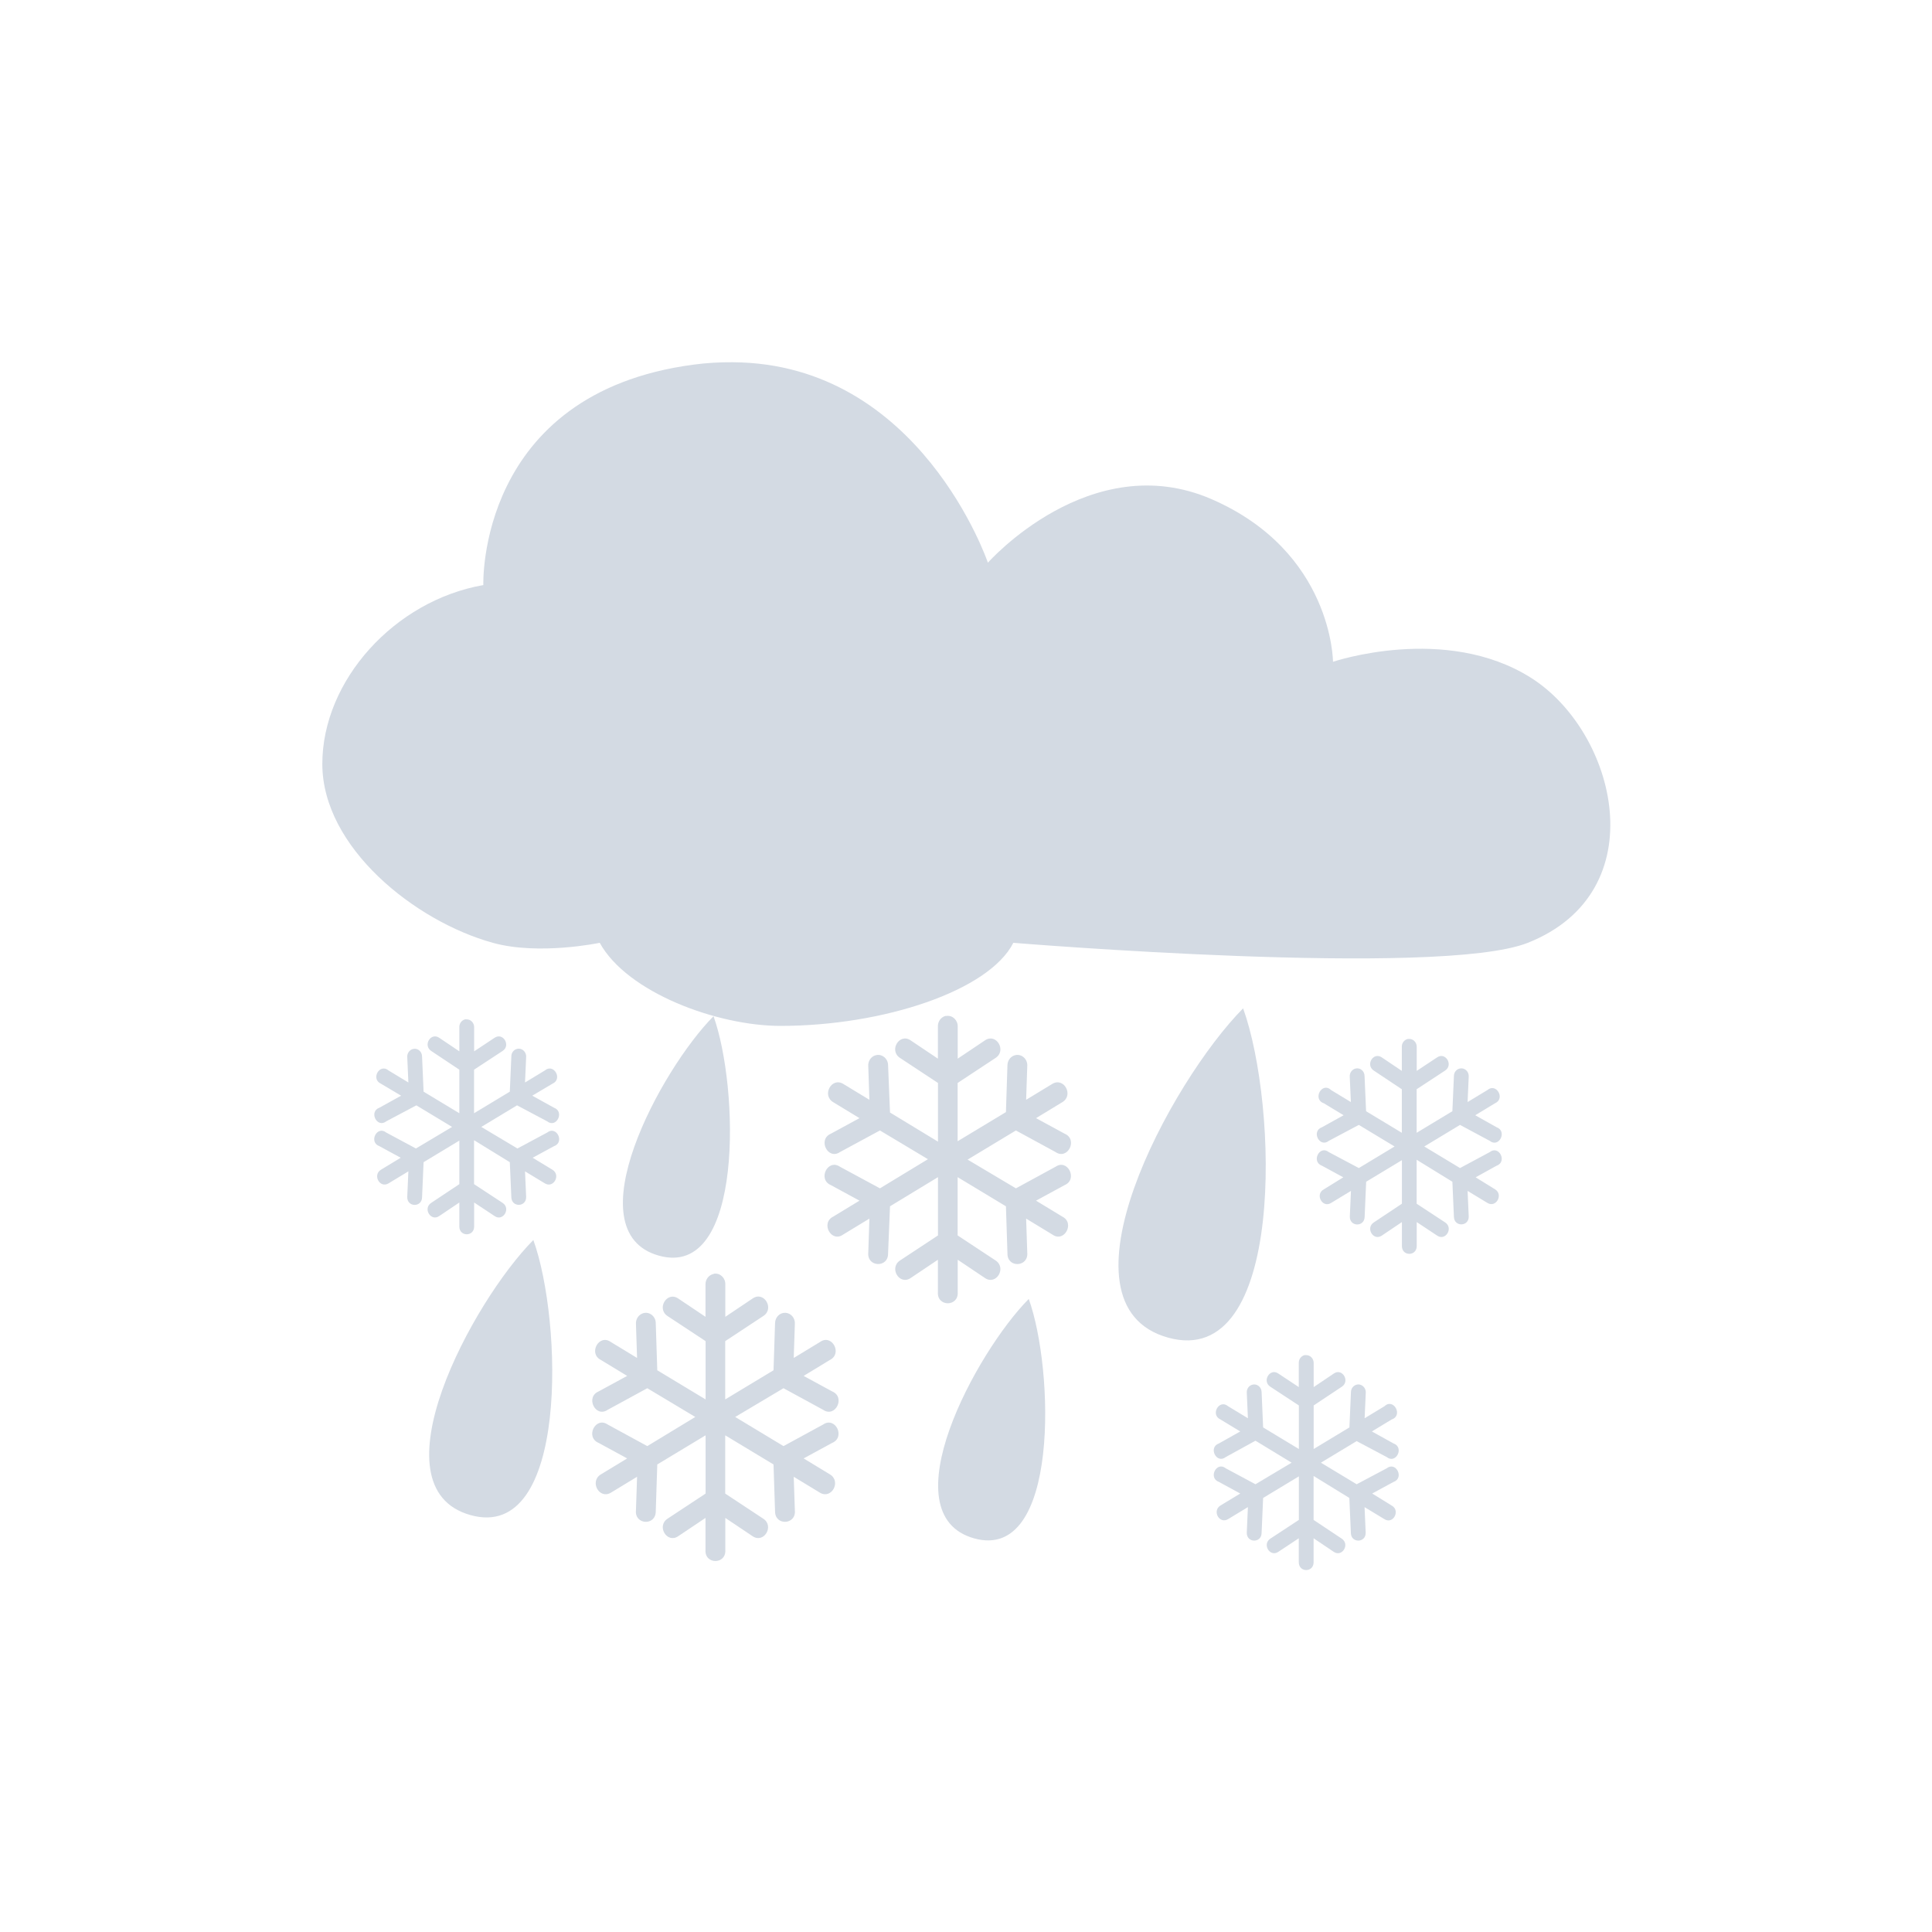
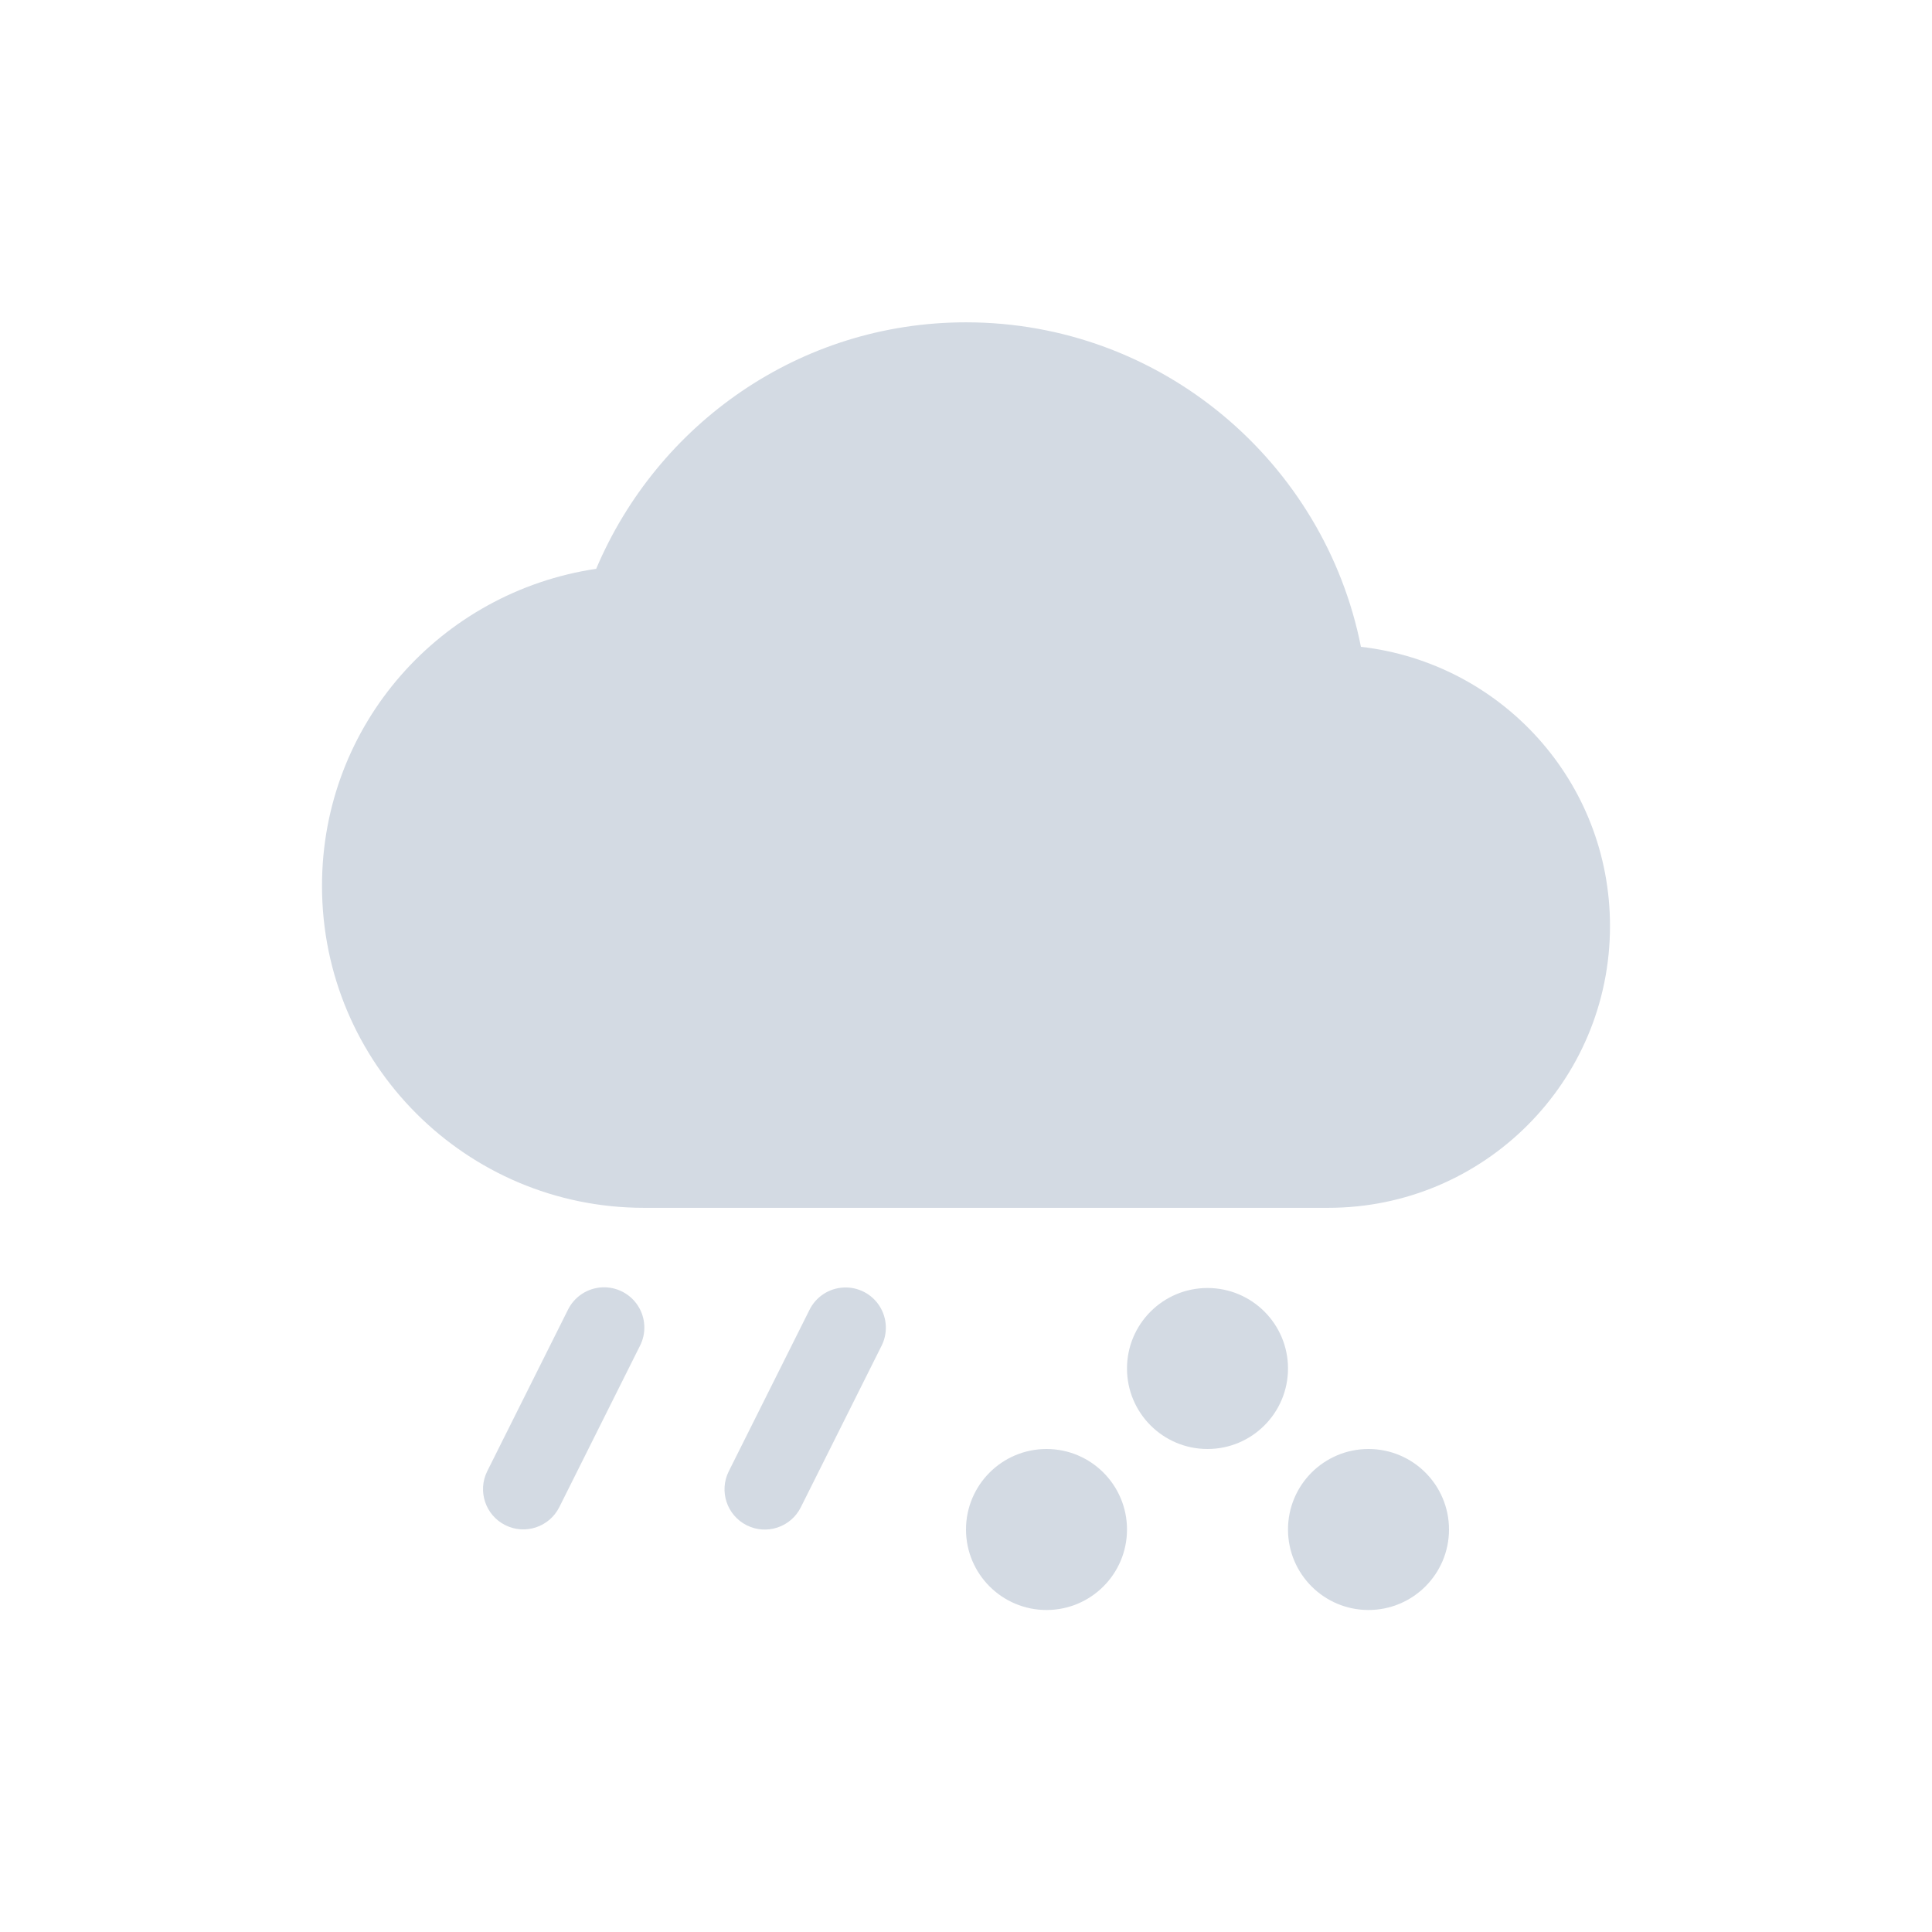
- <svg xmlns="http://www.w3.org/2000/svg" width="24" height="24" viewBox="0 0 24 24" version="1.1" id="svg2">
-   <defs id="defs18">
+ <svg xmlns="http://www.w3.org/2000/svg" height="24" version="1.1" viewBox="0 0 24 24" width="24" id="svg2">
+   <defs id="defs4">
    <style type="text/css" id="current-color-scheme">
   .ColorScheme-Text { color:#5c616c; } .ColorScheme-Highlight { color:#5294e2; } .ColorScheme-ButtonBackground { color:#d3dae3; }
  </style>
  </defs>
-   <path style="fill:currentColor" d="m9.1 4.5c-0.155-0.001-0.318 0.007-0.487 0.03-2.692 0.357-2.609 2.738-2.609 2.738-1.103 0.193-2 1.185-2 2.222s1.152 1.955 2.118 2.222c0.574 0.159 1.328 0 1.328 0 0.341 0.619 1.461 1.032 2.245 1.032 1.278 0 2.59-0.436 2.893-1.032 0 0 5.292 0.436 6.391 0 1.599-0.635 1.102-2.622 0.038-3.293s-2.458-0.198-2.458-0.198-0.003-1.366-1.508-2.02c-1.505-0.653-2.779 0.789-2.779 0.789s-0.839-2.475-3.167-2.49zm-3.323 8.163c-0.043 0.011-0.073 0.052-0.071 0.099v0.298l-0.251-0.169c-0.104-0.069-0.203 0.094-0.099 0.164l0.35 0.233v0.541l-0.444-0.268-0.019-0.436c0-0.063-0.055-0.109-0.113-0.094-0.043 0.011-0.073 0.052-0.071 0.099l0.014 0.317-0.246-0.149c-0.11-0.094-0.225 0.105-0.095 0.164l0.251 0.149-0.269 0.149c-0.137 0.048-0.03 0.26 0.085 0.169l0.373-0.198 0.444 0.268-0.449 0.268-0.369-0.198c-0.115-0.092-0.222 0.12-0.085 0.169l0.265 0.144-0.246 0.149c-0.107 0.066-0.013 0.235 0.095 0.169l0.246-0.149-0.014 0.317c-0.004 0.13 0.182 0.134 0.184 0.005l0.019-0.436 0.444-0.268v0.541l-0.35 0.233c-0.105 0.069-0.005 0.234 0.099 0.164l0.251-0.169v0.298c0 0.129 0.184 0.129 0.184 0v-0.298l0.255 0.169c0.104 0.071 0.204-0.095 0.099-0.164l-0.355-0.233v-0.546l0.444 0.273 0.019 0.436c0.004 0.128 0.187 0.124 0.184-0.005l-0.014-0.317 0.246 0.149c0.107 0.066 0.202-0.102 0.095-0.169l-0.246-0.149 0.265-0.144c0.137-0.048 0.03-0.26-0.085-0.169l-0.369 0.198-0.449-0.268 0.444-0.268 0.373 0.198c0.115 0.092 0.222-0.12 0.085-0.169l-0.269-0.149 0.251-0.149c0.131-0.058 0.015-0.258-0.095-0.164l-0.246 0.149 0.014-0.317c0.004-0.067-0.057-0.118-0.118-0.099-0.04 0.012-0.067 0.051-0.066 0.094l-0.019 0.436-0.444 0.268v-0.541l0.355-0.233c0.104-0.069 0.005-0.233-0.099-0.164l-0.255 0.169v-0.298c0.001-0.055-0.042-0.101-0.095-0.099-0.006-0.001-0.013-0.001-0.019 0zm11.713 0.243c-0.045 0.009-0.078 0.051-0.076 0.099v0.298l-0.251-0.169c-0.104-0.068-0.202 0.094-0.099 0.164l0.35 0.233v0.541l-0.444-0.268-0.019-0.436c0-0.063-0.055-0.109-0.113-0.094-0.043 0.011-0.073 0.052-0.071 0.099l0.014 0.317-0.246-0.149c-0.113-0.108-0.235 0.115-0.09 0.164l0.246 0.149-0.269 0.149c-0.137 0.048-0.03 0.26 0.085 0.169l0.373-0.198 0.444 0.268-0.444 0.268-0.373-0.198c-0.115-0.092-0.222 0.12-0.085 0.169l0.265 0.144-0.241 0.149c-0.115 0.06-0.019 0.239 0.09 0.169l0.246-0.149-0.014 0.317c-0.004 0.13 0.182 0.134 0.184 0.005l0.019-0.436 0.444-0.268v0.541l-0.35 0.233c-0.104 0.069-0.005 0.233 0.099 0.164l0.251-0.169v0.298c0 0.129 0.184 0.129 0.184 0v-0.298l0.255 0.169c0.104 0.069 0.203-0.094 0.099-0.164l-0.355-0.233v-0.546l0.444 0.273 0.019 0.436c0.004 0.128 0.187 0.123 0.184-0.005l-0.014-0.317 0.246 0.149c0.107 0.066 0.202-0.103 0.095-0.169l-0.241-0.149 0.26-0.144c0.137-0.048 0.03-0.26-0.085-0.169l-0.369 0.198-0.444-0.268 0.444-0.268 0.369 0.198c0.115 0.092 0.222-0.12 0.085-0.169l-0.265-0.149 0.246-0.149c0.131-0.058 0.015-0.258-0.095-0.164l-0.246 0.149 0.014-0.317c0.003-0.065-0.054-0.114-0.113-0.099-0.042 0.01-0.071 0.049-0.071 0.094l-0.019 0.436-0.444 0.268v-0.541l0.355-0.233c0.103-0.07 0.004-0.232-0.099-0.164l-0.255 0.169v-0.298c0.001-0.053-0.039-0.098-0.09-0.099h-0.009-0.009zm-5.744-0.286c-0.058 0.015-0.098 0.071-0.095 0.134v0.397l-0.34-0.228c-0.139-0.093-0.271 0.126-0.132 0.218l0.473 0.312v0.729l-0.596-0.362-0.024-0.59c-0.002-0.078-0.069-0.136-0.142-0.124-0.064 0.01-0.11 0.071-0.104 0.139l0.014 0.417-0.326-0.198c-0.145-0.086-0.268 0.142-0.123 0.228l0.326 0.198-0.355 0.193c-0.168 0.071-0.038 0.332 0.113 0.228l0.496-0.268 0.596 0.357-0.596 0.362-0.496-0.268c-0.152-0.104-0.282 0.157-0.113 0.228l0.355 0.193-0.326 0.198c-0.161 0.08-0.024 0.329 0.123 0.223l0.326-0.198-0.014 0.422c-0.018 0.183 0.25 0.193 0.246 0.01l0.024-0.585 0.596-0.362v0.724l-0.473 0.312c-0.138 0.093-0.006 0.31 0.132 0.218l0.34-0.228v0.402c-0.013 0.185 0.259 0.185 0.246 0v-0.402l0.34 0.228c0.138 0.092 0.27-0.125 0.132-0.218l-0.473-0.312v-0.724l0.6 0.362 0.019 0.585c-0.004 0.184 0.263 0.173 0.246-0.01l-0.014-0.422 0.326 0.198c0.147 0.106 0.284-0.143 0.123-0.223l-0.326-0.198 0.355-0.193c0.168-0.071 0.038-0.332-0.113-0.228l-0.492 0.268-0.6-0.357 0.6-0.362 0.492 0.268c0.152 0.104 0.282-0.157 0.113-0.228l-0.355-0.193 0.326-0.198c0.145-0.086 0.022-0.314-0.123-0.228l-0.326 0.198 0.014-0.417c0.007-0.084-0.063-0.152-0.142-0.139-0.059 0.01-0.102 0.062-0.104 0.124l-0.019 0.585-0.6 0.362v-0.724l0.473-0.312c0.138-0.093 0.006-0.311-0.132-0.218l-0.34 0.228v-0.397c0.003-0.079-0.062-0.143-0.137-0.134h-0.014zm-2.873 3.202c-0.005 0.001-0.01 0.003-0.014 0.005-0.057 0.014-0.096 0.068-0.095 0.129v0.402l-0.34-0.228c-0.139-0.093-0.271 0.126-0.132 0.218l0.473 0.312v0.724l-0.6-0.362-0.019-0.585c0-0.085-0.078-0.147-0.156-0.124-0.056 0.017-0.094 0.073-0.09 0.134l0.014 0.422-0.326-0.198c-0.147-0.106-0.284 0.143-0.123 0.223l0.326 0.198-0.355 0.193c-0.168 0.071-0.038 0.332 0.113 0.228l0.492-0.268 0.596 0.357-0.596 0.362-0.492-0.268c-0.152-0.104-0.282 0.157-0.113 0.228l0.355 0.193-0.326 0.198c-0.145 0.086-0.022 0.314 0.123 0.228l0.326-0.198-0.014 0.417c-0.018 0.18 0.244 0.195 0.246 0.015l0.019-0.585 0.6-0.362v0.724l-0.473 0.312c-0.139 0.093-0.006 0.311 0.132 0.218l0.34-0.228v0.397c-0.013 0.185 0.259 0.185 0.246 0v-0.397l0.34 0.228c0.139 0.093 0.272-0.126 0.132-0.218l-0.473-0.312v-0.724l0.6 0.362 0.019 0.585c0.002 0.18 0.264 0.165 0.246-0.015l-0.014-0.417 0.326 0.198c0.145 0.086 0.268-0.142 0.123-0.228l-0.326-0.198 0.355-0.193c0.168-0.071 0.038-0.332-0.113-0.228l-0.492 0.268-0.6-0.362 0.6-0.357 0.492 0.268c0.152 0.104 0.282-0.157 0.113-0.228l-0.355-0.193 0.326-0.198c0.161-0.08 0.024-0.329-0.123-0.223l-0.326 0.198 0.014-0.422c0.005-0.073-0.048-0.136-0.118-0.139s-0.127 0.056-0.128 0.129l-0.019 0.585-0.6 0.362v-0.724l0.473-0.312c0.143-0.092 0.007-0.315-0.132-0.218l-0.34 0.228v-0.402c0.003-0.079-0.062-0.143-0.137-0.134zm7.332 1.012c-0.043 0.011-0.073 0.052-0.071 0.099v0.298l-0.255-0.169c-0.104-0.071-0.205 0.095-0.099 0.164l0.355 0.233v0.541l-0.444-0.268-0.019-0.441c-0.002-0.063-0.06-0.107-0.118-0.089-0.042 0.013-0.069 0.054-0.066 0.099l0.014 0.317-0.246-0.149c-0.11-0.094-0.225 0.105-0.095 0.164l0.246 0.149-0.265 0.149c-0.137 0.048-0.03 0.26 0.085 0.169l0.369-0.203 0.449 0.273-0.449 0.268-0.369-0.198c-0.115-0.092-0.222 0.12-0.085 0.169l0.265 0.144-0.246 0.149c-0.107 0.066-0.013 0.235 0.095 0.169l0.246-0.149-0.014 0.317c-0.003 0.129 0.181 0.133 0.184 0.005l0.019-0.436 0.444-0.268v0.541l-0.355 0.233c-0.104 0.069-0.005 0.233 0.099 0.164l0.255-0.169v0.298c0 0.129 0.184 0.129 0.184 0v-0.298l0.251 0.169c0.104 0.069 0.203-0.094 0.099-0.164l-0.35-0.233v-0.546l0.444 0.273 0.019 0.436c0.003 0.128 0.187 0.124 0.184-0.005l-0.014-0.317 0.246 0.149c0.109 0.071 0.204-0.108 0.09-0.169l-0.241-0.149 0.265-0.144c0.137-0.048 0.03-0.26-0.085-0.169l-0.373 0.198-0.444-0.268 0.444-0.268 0.373 0.198c0.115 0.092 0.222-0.12 0.085-0.169l-0.269-0.149 0.246-0.149c0.146-0.048 0.023-0.272-0.09-0.164l-0.246 0.149 0.014-0.317c0.004-0.067-0.057-0.118-0.118-0.099-0.038 0.012-0.065 0.048-0.066 0.089l-0.019 0.441-0.444 0.268v-0.541l0.35-0.233c0.105-0.069 0.005-0.235-0.099-0.164l-0.251 0.169v-0.298c0.001-0.055-0.042-0.101-0.095-0.099-0.006-0.001-0.013-0.001-0.019 0z" id="path4" class="ColorScheme-ButtonBackground" />
-   <g transform="translate(.9345 1)" id="g6">
-     <path style="fill:currentColor" d="m4.91 17.821c-1.224-0.343 0.029-2.66 0.781-3.417 0.362 1 0.443 3.76-0.781 3.417z" id="path8" class="ColorScheme-ButtonBackground" />
-     <path style="fill:currentColor" d="m7.25 14.598c-1.065-0.298 0.025-2.315 0.679-2.974 0.315 0.871 0.386 3.273-0.679 2.974z" id="path10" class="ColorScheme-ButtonBackground" />
-     <path style="fill:currentColor" d="m11.166 18.11c-1.065-0.298 0.025-2.315 0.679-2.974 0.315 0.871 0.386 3.273-0.679 2.974z" id="path12" class="ColorScheme-ButtonBackground" />
-     <path style="fill:currentColor" d="m13.574 15.616c-1.465-0.41 0.035-3.183 0.934-4.09 0.433 1.198 0.531 4.5-0.934 4.09z" id="path14" class="ColorScheme-ButtonBackground" />
-   </g>
+   <path id="path9" d="m 12,4.004 c -2.071,0 -3.835,1.268 -4.594,3.062 C 5.478,7.353 4,8.996 4,11.004 c 0,2.209 1.791,4 4,4 l 8.5,0 c 1.933,0 3.5,-1.567 3.5,-3.5 C 20,9.707 18.649,8.235 16.906,8.035 16.452,5.742 14.427,4.004 12,4.004 Z M 7.479,15.992 a 0.5,0.5 0 0 0 -0.426,0.283 l -1,2 a 0.5,0.5 0 0 0 0.895,0.447 l 1,-2 a 0.5,0.5 0 0 0 -0.469,-0.73 z m 3,0.002 a 0.5,0.5 0 0 0 -0.426,0.283 l -1,2 a 0.5,0.5 0 1 0 0.895,0.447 l 1,-2 a 0.5,0.5 0 0 0 -0.469,-0.73 z M 15,16 a 1,1 0 0 0 -1,1 1,1 0 0 0 1,1 1,1 0 0 0 1,-1 1,1 0 0 0 -1,-1 z m -2,2 a 1,1 0 0 0 -1,1 1,1 0 0 0 1,1 1,1 0 0 0 1,-1 1,1 0 0 0 -1,-1 z m 4,0 a 1,1 0 0 0 -1,1 1,1 0 0 0 1,1 1,1 0 0 0 1,-1 1,1 0 0 0 -1,-1 z" class="ColorScheme-ButtonBackground" style="opacity:1;fill:currentColor;fill-opacity:1" />
</svg>
